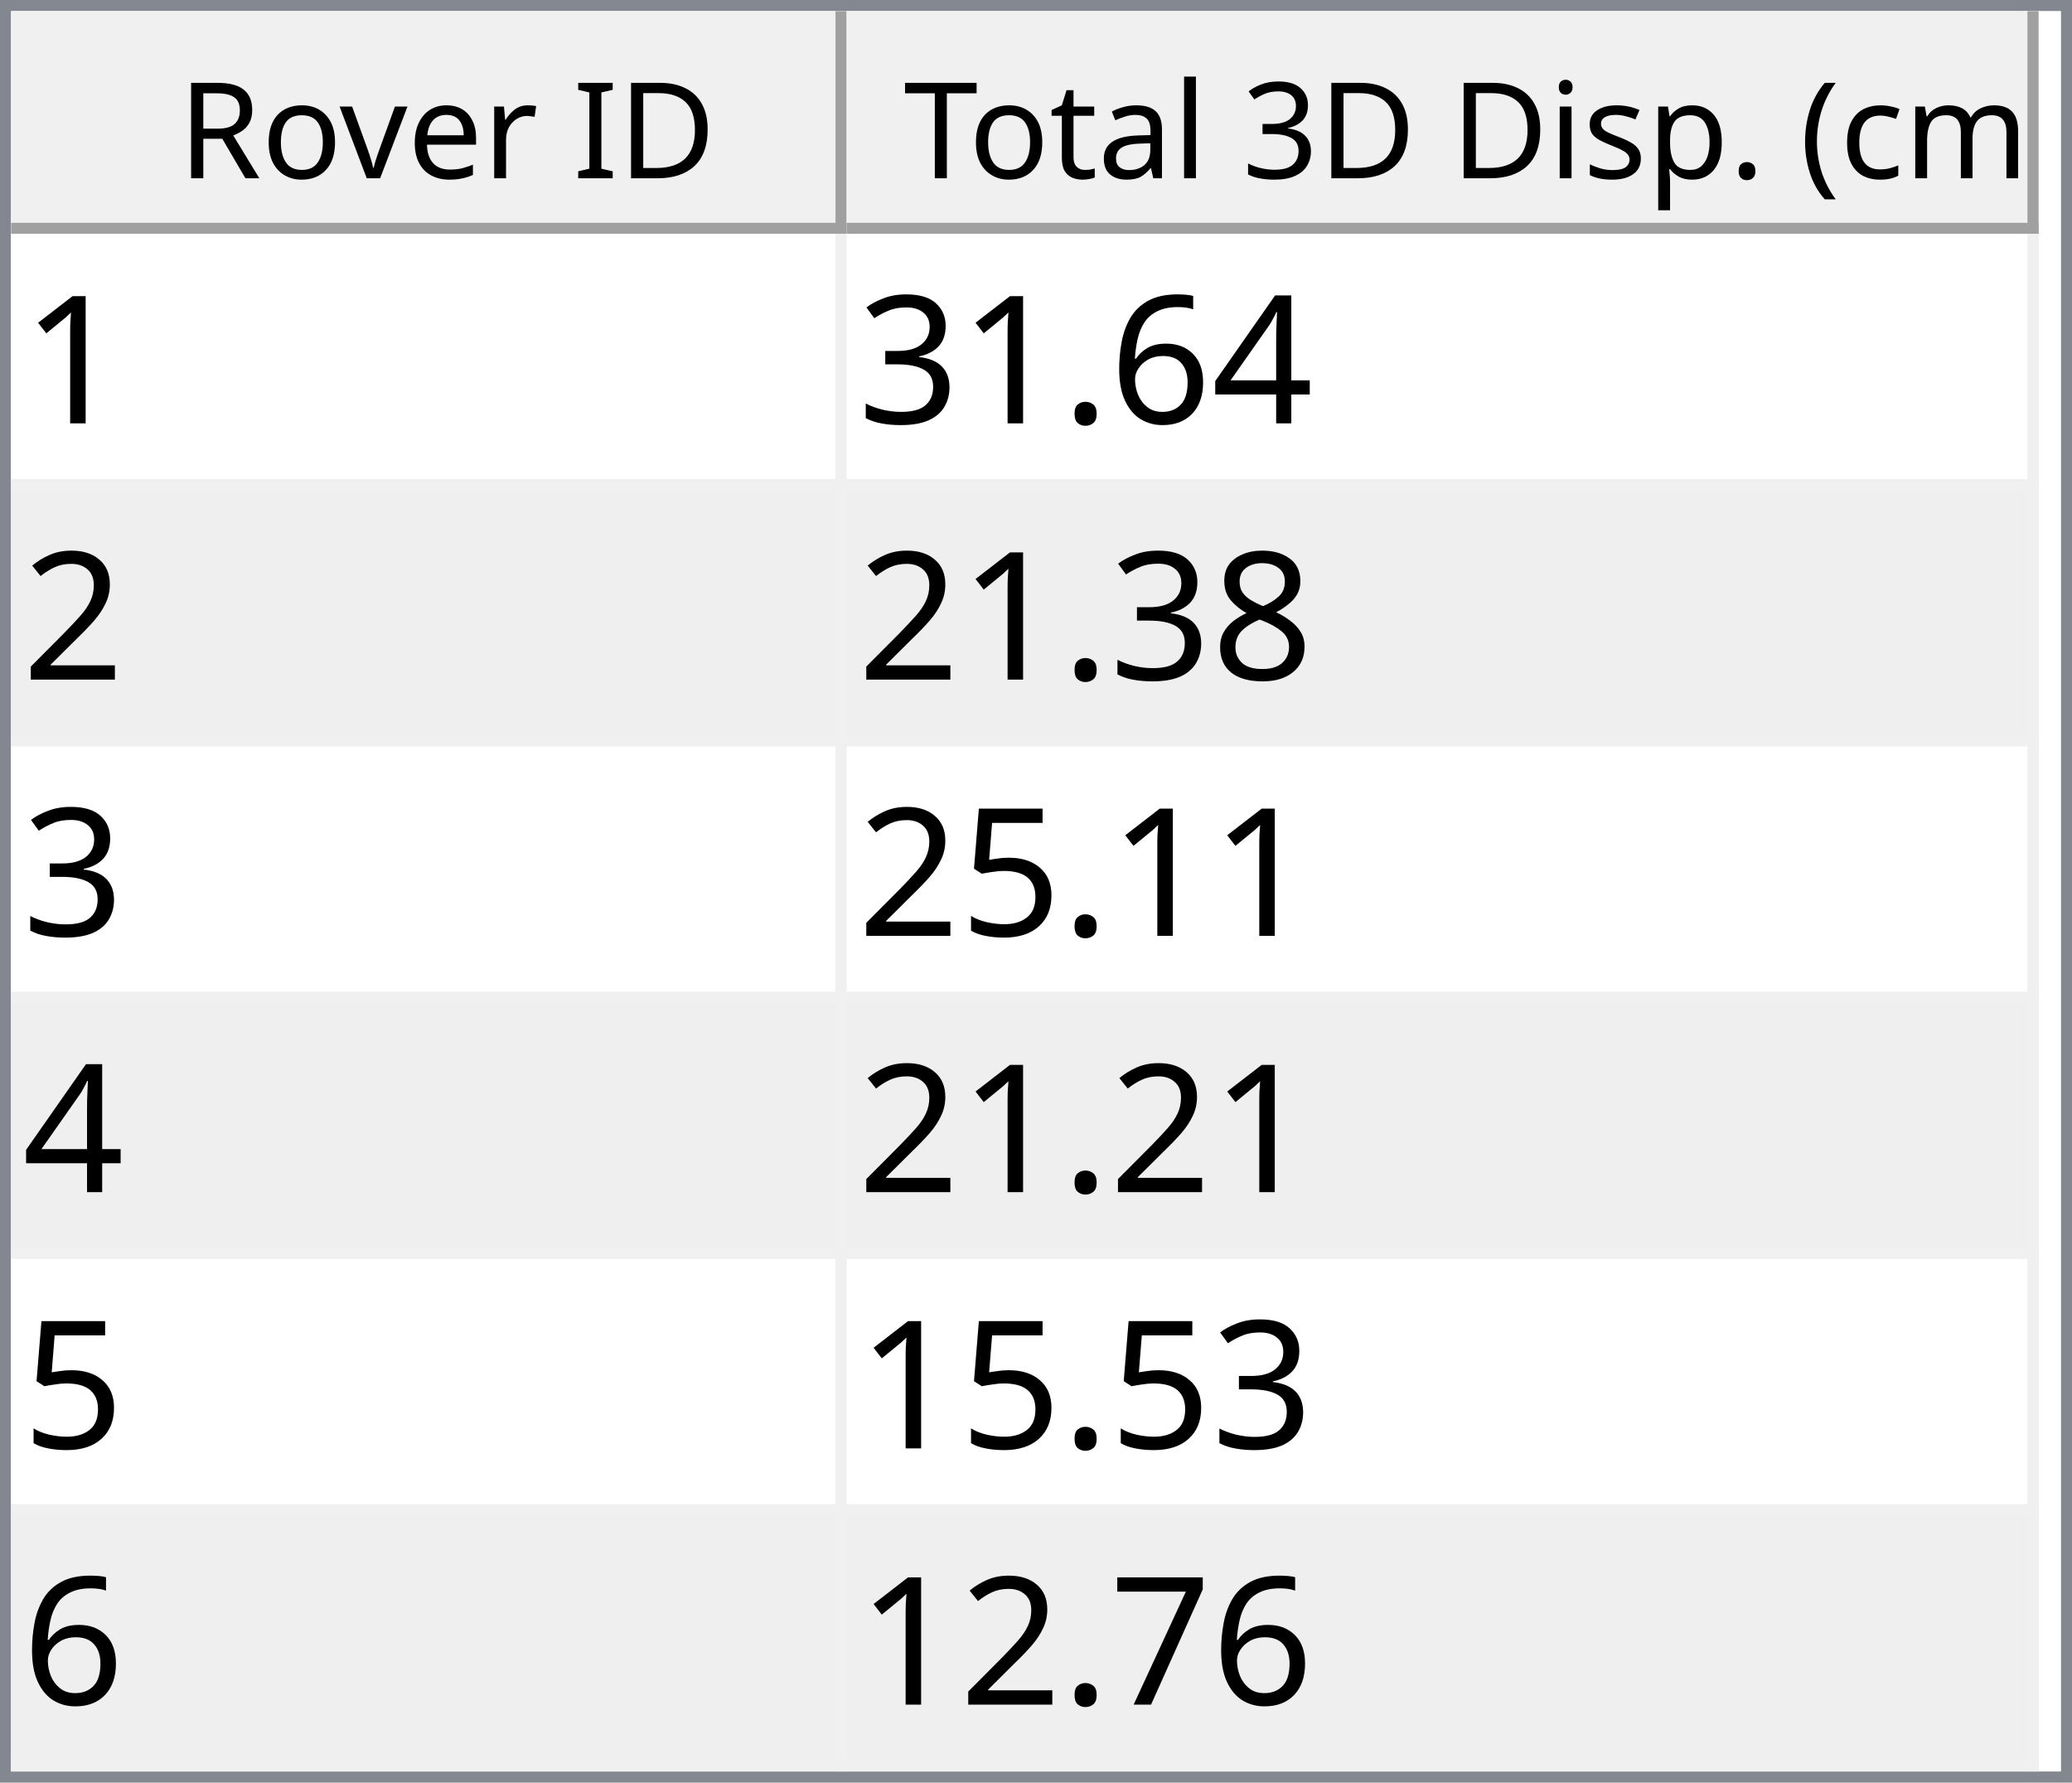
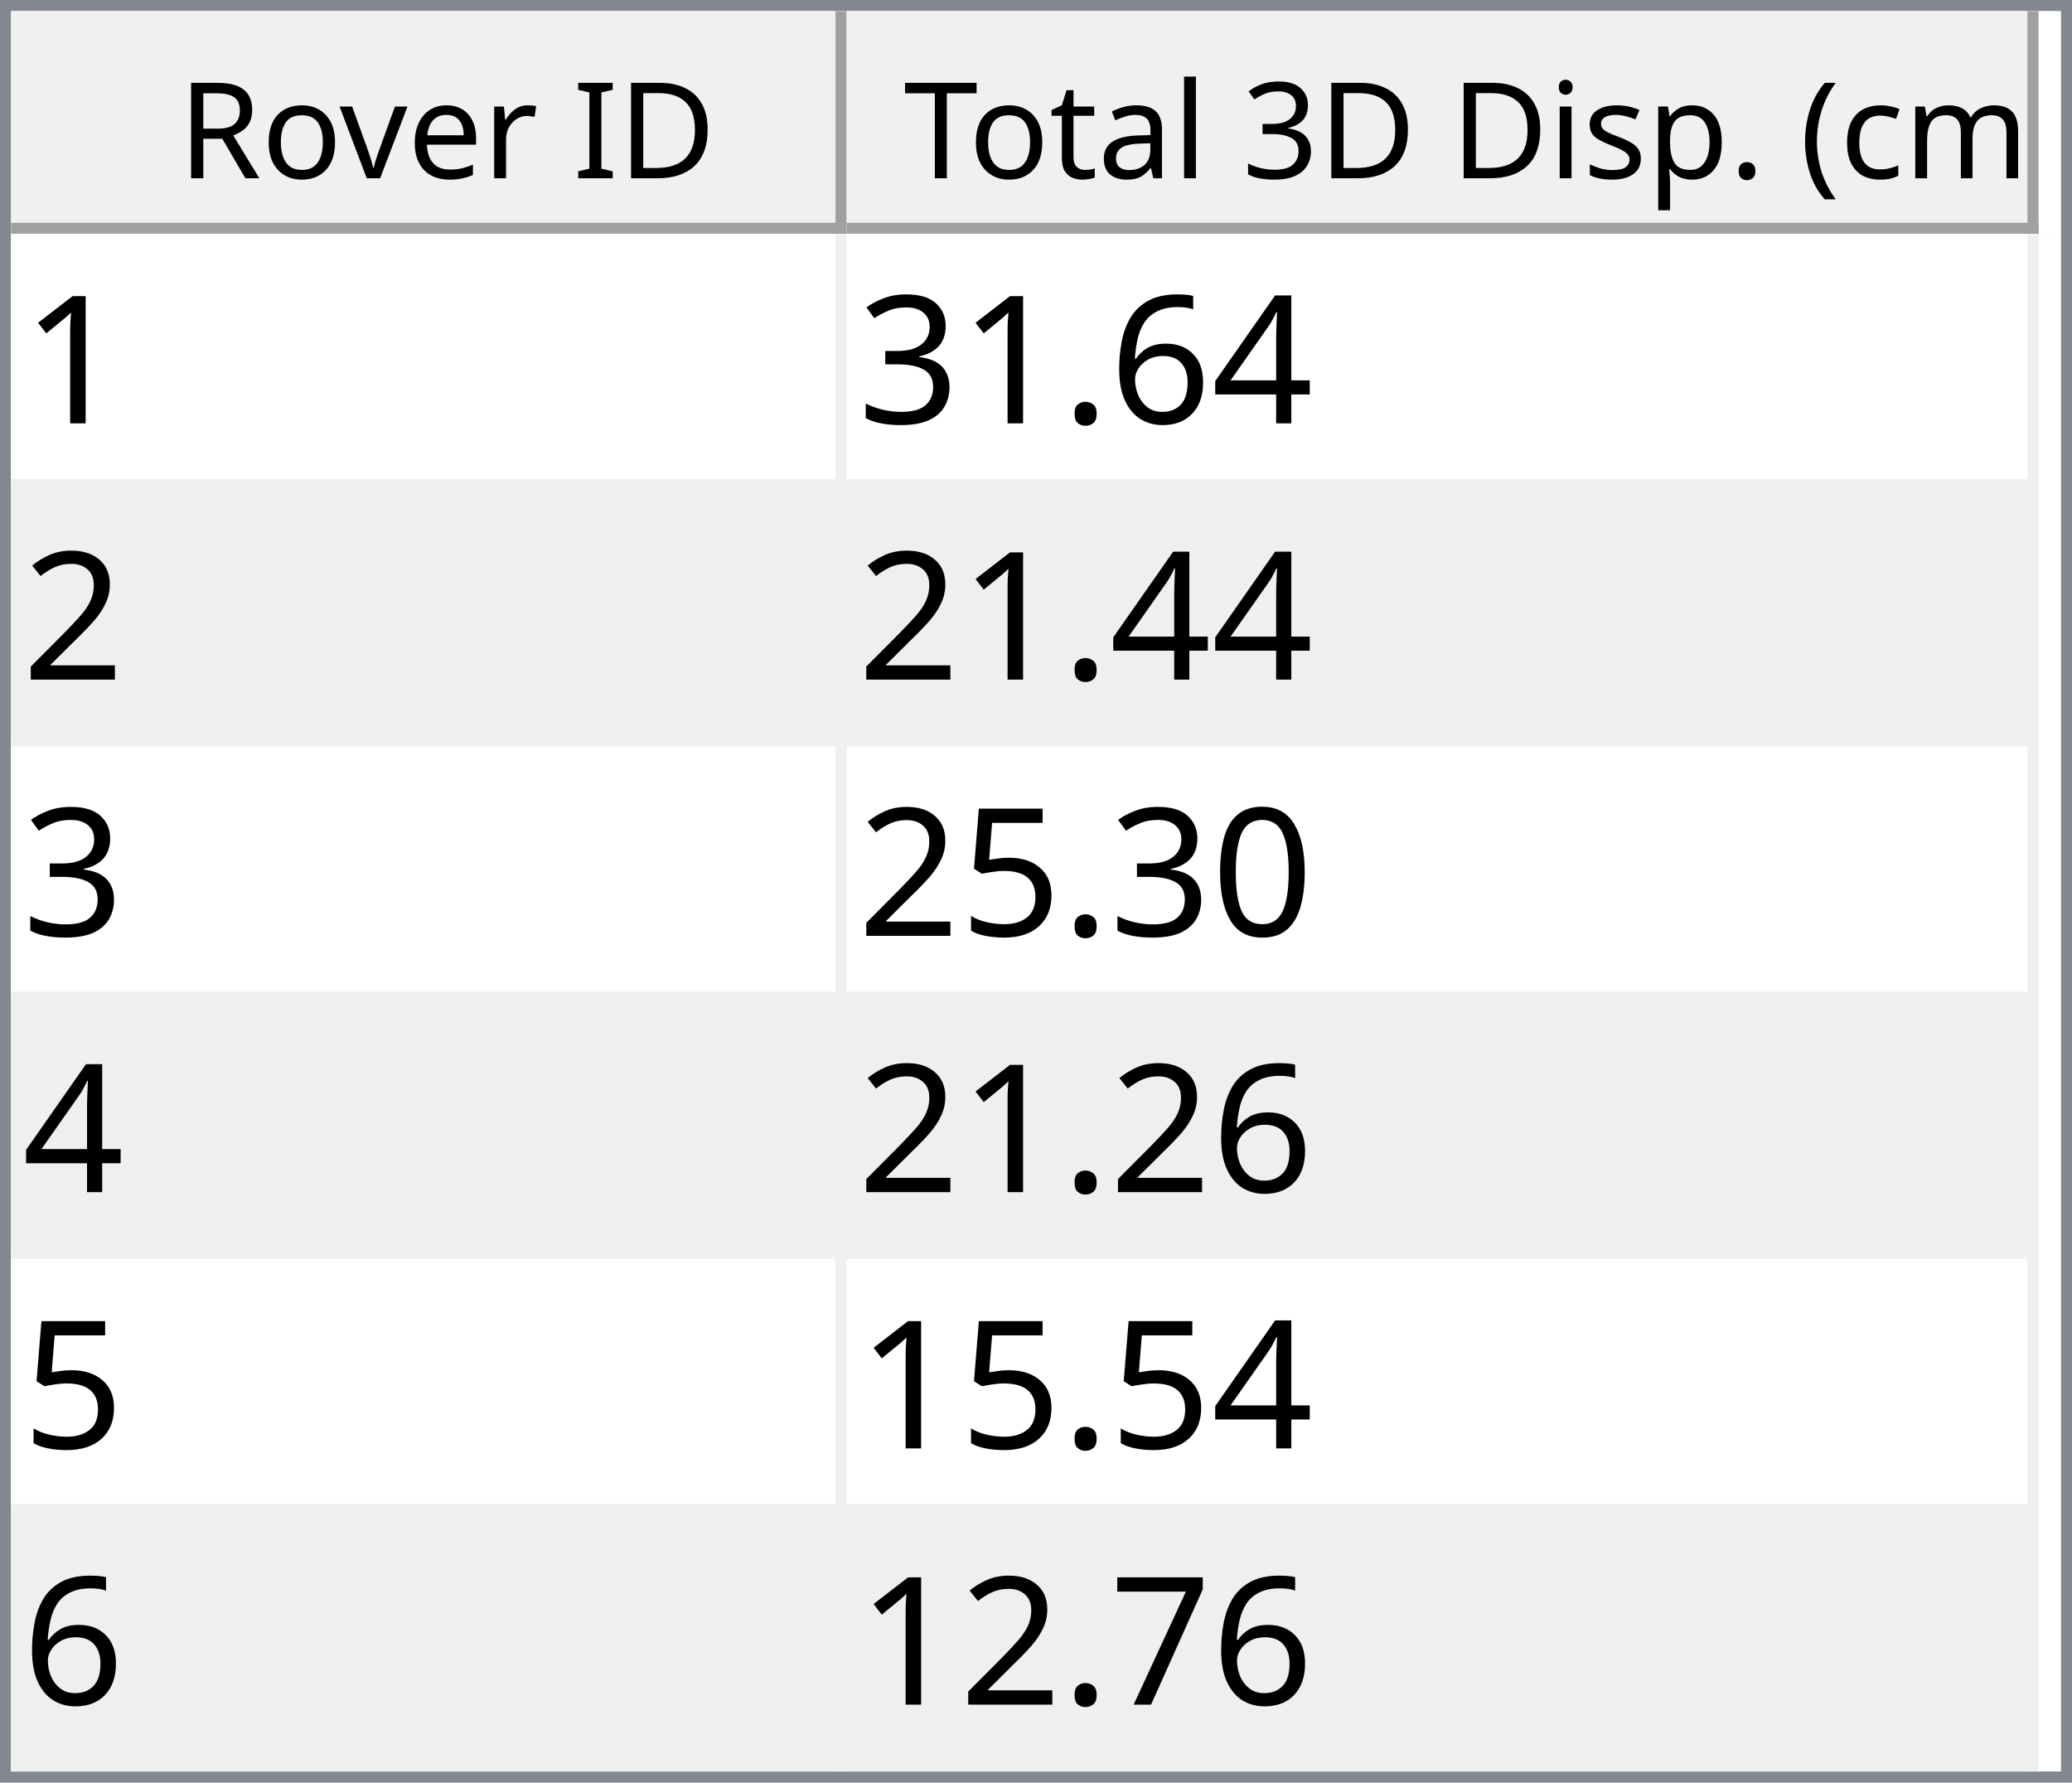
<svg xmlns="http://www.w3.org/2000/svg" style="fill-opacity:1; color-rendering:auto; color-interpolation:auto; text-rendering:auto; stroke:black; stroke-linecap:square; stroke-miterlimit:10; shape-rendering:auto; stroke-opacity:1; fill:black; stroke-dasharray:none; font-weight:normal; stroke-width:1; font-family:'Dialog'; font-style:normal; stroke-linejoin:miter; font-size:12px; stroke-dashoffset:0; image-rendering:auto;" width="186" height="160">
  <defs id="genericDefs" />
  <g>
    <defs id="defs1">
      <clipPath clipPathUnits="userSpaceOnUse" id="clipPath1">
        <path d="M0 0 L186 0 L186 160 L0 160 L0 0 Z" />
      </clipPath>
      <clipPath clipPathUnits="userSpaceOnUse" id="clipPath2">
        <path d="M0 0 L0 160 L186 160 L186 0 Z" />
      </clipPath>
      <clipPath clipPathUnits="userSpaceOnUse" id="clipPath3">
        <path d="M0 0 L0 20 L184 20 L184 0 Z" />
      </clipPath>
      <clipPath clipPathUnits="userSpaceOnUse" id="clipPath4">
        <path d="M0 0 L0 20 L75 20 L75 0 Z" />
      </clipPath>
      <clipPath clipPathUnits="userSpaceOnUse" id="clipPath5">
        <path d="M1 1 L1 19 L74 19 L74 1 Z" />
      </clipPath>
      <clipPath clipPathUnits="userSpaceOnUse" id="clipPath6">
        <path d="M0 0 L0 18 L73 18 L73 0 Z" />
      </clipPath>
      <clipPath clipPathUnits="userSpaceOnUse" id="clipPath7">
        <path d="M-0.5 -0.5 L-0.5 19.5 L74.5 19.5 L74.5 -0.5 Z" />
      </clipPath>
      <clipPath clipPathUnits="userSpaceOnUse" id="clipPath8">
        <path d="M0 0 L0 20 L107 20 L107 0 Z" />
      </clipPath>
      <clipPath clipPathUnits="userSpaceOnUse" id="clipPath9">
        <path d="M1 1 L1 19 L106 19 L106 1 Z" />
      </clipPath>
      <clipPath clipPathUnits="userSpaceOnUse" id="clipPath10">
        <path d="M0 0 L0 18 L105 18 L105 0 Z" />
      </clipPath>
      <clipPath clipPathUnits="userSpaceOnUse" id="clipPath11">
        <path d="M-0.5 -0.5 L-0.5 19.5 L106.5 19.5 L106.5 -0.5 Z" />
      </clipPath>
      <clipPath clipPathUnits="userSpaceOnUse" id="clipPath12">
        <path d="M0 0 L0 138 L184 138 L184 0 Z" />
      </clipPath>
      <clipPath clipPathUnits="userSpaceOnUse" id="clipPath13">
        <path d="M0 0 L0 138 L182 138 L182 0 Z" />
      </clipPath>
      <clipPath clipPathUnits="userSpaceOnUse" id="clipPath14">
        <path d="M-0.5 -0.5 L-0.5 137.5 L181.5 137.5 L181.5 -0.5 Z" />
      </clipPath>
      <clipPath clipPathUnits="userSpaceOnUse" id="clipPath15">
        <path d="M0 0 L0 22 L74 22 L74 0 Z" />
      </clipPath>
      <clipPath clipPathUnits="userSpaceOnUse" id="clipPath16">
        <path d="M0 0 L0 22 L106 22 L106 0 Z" />
      </clipPath>
      <font horiz-adv-x="64.551" id="font1">
        <font-face ascent="107.91" descent="25.098" units-per-em="100" style="font-style:normal; font-family:Segoe UI; font-weight:normal;" />
        <missing-glyph horiz-adv-x="64.551" d="M8.109 0 L8.109 68.266 L56.453 68.266 L56.453 0 L8.109 0 ZM15.328 7.234 L49.219 7.234 L49.219 61.031 L15.328 61.031 L15.328 7.234 Z" />
        <glyph unicode="D" horiz-adv-x="70.117" d="M9.188 0 L9.188 70.016 L28.516 70.016 Q65.531 70.016 65.531 35.891 Q65.531 19.672 55.25 9.836 Q44.969 0 27.734 0 L9.188 0 ZM17.391 62.594 L17.391 7.422 L27.828 7.422 Q41.609 7.422 49.273 14.797 Q56.938 22.172 56.938 35.688 Q56.938 62.594 28.328 62.594 L17.391 62.594 Z" />
        <glyph unicode="I" horiz-adv-x="26.611" d="M17.391 0 L9.188 0 L9.188 70.016 L17.391 70.016 L17.391 0 Z" />
        <glyph unicode=" " horiz-adv-x="27.393" d="" />
        <glyph unicode="r" horiz-adv-x="34.766" d="M34.188 41.891 Q32.078 43.5 28.125 43.5 Q23 43.5 19.555 38.672 Q16.109 33.844 16.109 25.484 L16.109 0 L8.109 0 L8.109 50 L16.109 50 L16.109 39.703 L16.312 39.703 Q18.016 44.969 21.531 47.922 Q25.047 50.875 29.391 50.875 Q32.516 50.875 34.188 50.203 L34.188 41.891 Z" />
        <glyph unicode="e" horiz-adv-x="52.295" d="M48.297 23 L12.984 23 Q13.188 14.656 17.484 10.109 Q21.781 5.562 29.297 5.562 Q37.75 5.562 44.828 11.141 L44.828 3.609 Q38.234 -1.172 27.391 -1.172 Q16.797 -1.172 10.742 5.641 Q4.688 12.453 4.688 24.812 Q4.688 36.469 11.305 43.82 Q17.922 51.172 27.734 51.172 Q37.547 51.172 42.922 44.828 Q48.297 38.484 48.297 27.203 L48.297 23 ZM40.094 29.781 Q40.047 36.719 36.75 40.578 Q33.453 44.438 27.594 44.438 Q21.922 44.438 17.969 40.383 Q14.016 36.328 13.094 29.781 L40.094 29.781 Z" />
        <glyph unicode="v" horiz-adv-x="47.9" d="M47.406 50 L27.484 0 L19.625 0 L0.688 50 L9.469 50 L22.172 13.672 Q23.578 9.672 23.922 6.688 L24.125 6.688 Q24.609 10.453 25.688 13.484 L38.969 50 L47.406 50 Z" />
        <glyph unicode="o" horiz-adv-x="58.594" d="M29 -1.172 Q17.922 -1.172 11.305 5.836 Q4.688 12.844 4.688 24.422 Q4.688 37.016 11.57 44.094 Q18.453 51.172 30.172 51.172 Q41.359 51.172 47.633 44.289 Q53.906 37.406 53.906 25.203 Q53.906 13.234 47.141 6.031 Q40.375 -1.172 29 -1.172 ZM29.594 44.438 Q21.875 44.438 17.383 39.188 Q12.891 33.938 12.891 24.703 Q12.891 15.828 17.43 10.695 Q21.969 5.562 29.594 5.562 Q37.359 5.562 41.531 10.594 Q45.703 15.625 45.703 24.906 Q45.703 34.281 41.531 39.359 Q37.359 44.438 29.594 44.438 Z" />
        <glyph unicode="R" horiz-adv-x="59.814" d="M59.375 0 L49.609 0 L37.891 19.625 Q36.281 22.359 34.766 24.289 Q33.25 26.219 31.664 27.438 Q30.078 28.656 28.25 29.219 Q26.422 29.781 24.125 29.781 L17.391 29.781 L17.391 0 L9.188 0 L9.188 70.016 L30.078 70.016 Q34.672 70.016 38.555 68.867 Q42.438 67.719 45.289 65.375 Q48.141 63.031 49.758 59.547 Q51.375 56.062 51.375 51.375 Q51.375 47.703 50.273 44.656 Q49.172 41.609 47.148 39.211 Q45.125 36.812 42.266 35.133 Q39.406 33.453 35.844 32.516 L35.844 32.328 Q37.594 31.547 38.891 30.547 Q40.188 29.547 41.359 28.18 Q42.531 26.812 43.68 25.078 Q44.828 23.344 46.234 21.047 L59.375 0 ZM17.391 62.594 L17.391 37.203 L28.516 37.203 Q31.594 37.203 34.203 38.133 Q36.812 39.062 38.719 40.797 Q40.625 42.531 41.703 45.047 Q42.781 47.562 42.781 50.688 Q42.781 56.297 39.141 59.445 Q35.5 62.594 28.609 62.594 L17.391 62.594 Z" />
        <glyph unicode=")" horiz-adv-x="30.176" d="M8.297 -15.922 L1.172 -15.922 Q16.406 2.344 16.406 26.812 Q16.406 51.469 1.078 70.016 L8.297 70.016 Q23.531 52.156 23.531 26.703 Q23.531 1.375 8.297 -15.922 Z" />
        <glyph unicode="m" horiz-adv-x="86.133" d="M79.109 0 L71.094 0 L71.094 28.719 Q71.094 37.016 68.531 40.727 Q65.969 44.438 59.906 44.438 Q54.781 44.438 51.195 39.75 Q47.609 35.062 47.609 28.516 L47.609 0 L39.594 0 L39.594 29.688 Q39.594 44.438 28.219 44.438 Q22.953 44.438 19.531 40.016 Q16.109 35.594 16.109 28.516 L16.109 0 L8.109 0 L8.109 50 L16.109 50 L16.109 42.094 L16.312 42.094 Q21.625 51.172 31.844 51.172 Q36.969 51.172 40.773 48.312 Q44.578 45.453 46 40.828 Q51.562 51.172 62.594 51.172 Q79.109 51.172 79.109 30.812 L79.109 0 Z" />
        <glyph unicode="c" horiz-adv-x="46.191" d="M42.188 2.297 Q36.422 -1.172 28.516 -1.172 Q17.828 -1.172 11.258 5.789 Q4.688 12.75 4.688 23.828 Q4.688 36.188 11.766 43.68 Q18.844 51.172 30.672 51.172 Q37.25 51.172 42.281 48.734 L42.281 40.531 Q36.719 44.438 30.375 44.438 Q22.703 44.438 17.797 38.945 Q12.891 33.453 12.891 24.516 Q12.891 15.719 17.508 10.641 Q22.125 5.562 29.891 5.562 Q36.422 5.562 42.188 9.906 L42.188 2.297 Z" />
        <glyph unicode="(" horiz-adv-x="30.176" d="M29.109 -15.922 L21.969 -15.922 Q6.844 1.375 6.844 26.703 Q6.844 52.156 21.969 70.016 L29.203 70.016 Q13.875 51.469 13.875 26.812 Q13.875 2.344 29.109 -15.922 Z" />
        <glyph unicode="." horiz-adv-x="21.68" d="M10.891 -1.078 Q8.641 -1.078 7.055 0.539 Q5.469 2.156 5.469 4.391 Q5.469 6.641 7.055 8.273 Q8.641 9.906 10.891 9.906 Q13.188 9.906 14.797 8.273 Q16.406 6.641 16.406 4.391 Q16.406 2.156 14.797 0.539 Q13.188 -1.078 10.891 -1.078 Z" />
        <glyph unicode="p" horiz-adv-x="58.789" d="M16.312 7.234 L16.109 7.234 L16.109 -23 L8.109 -23 L8.109 50 L16.109 50 L16.109 41.219 L16.312 41.219 Q22.219 51.172 33.594 51.172 Q43.266 51.172 48.688 44.461 Q54.109 37.75 54.109 26.469 Q54.109 13.922 48 6.375 Q41.891 -1.172 31.297 -1.172 Q21.578 -1.172 16.312 7.234 ZM16.109 27.391 L16.109 20.406 Q16.109 14.203 20.141 9.883 Q24.172 5.562 30.375 5.562 Q37.641 5.562 41.773 11.133 Q45.906 16.703 45.906 26.609 Q45.906 34.969 42.047 39.703 Q38.188 44.438 31.594 44.438 Q24.609 44.438 20.359 39.578 Q16.109 34.719 16.109 27.391 Z" />
        <glyph unicode="s" horiz-adv-x="42.432" d="M5.078 1.812 L5.078 10.406 Q11.625 5.562 19.484 5.562 Q30.031 5.562 30.031 12.594 Q30.031 14.594 29.125 15.992 Q28.219 17.391 26.68 18.461 Q25.141 19.531 23.07 20.383 Q21 21.234 18.609 22.172 Q15.281 23.484 12.766 24.828 Q10.25 26.172 8.57 27.859 Q6.891 29.547 6.031 31.695 Q5.172 33.844 5.172 36.719 Q5.172 40.234 6.789 42.945 Q8.406 45.656 11.086 47.484 Q13.766 49.312 17.211 50.242 Q20.656 51.172 24.312 51.172 Q30.812 51.172 35.938 48.922 L35.938 40.828 Q30.422 44.438 23.25 44.438 Q21 44.438 19.195 43.922 Q17.391 43.406 16.094 42.477 Q14.797 41.547 14.086 40.258 Q13.375 38.969 13.375 37.406 Q13.375 35.453 14.086 34.133 Q14.797 32.812 16.164 31.789 Q17.531 30.766 19.484 29.938 Q21.438 29.109 23.922 28.125 Q27.25 26.859 29.883 25.516 Q32.516 24.172 34.375 22.484 Q36.234 20.797 37.234 18.602 Q38.234 16.406 38.234 13.375 Q38.234 9.672 36.602 6.938 Q34.969 4.203 32.234 2.398 Q29.5 0.594 25.93 -0.289 Q22.359 -1.172 18.453 -1.172 Q10.75 -1.172 5.078 1.812 Z" />
        <glyph unicode="i" horiz-adv-x="24.219" d="M12.203 62.703 Q10.062 62.703 8.547 64.164 Q7.031 65.625 7.031 67.875 Q7.031 70.125 8.547 71.609 Q10.062 73.094 12.203 73.094 Q14.406 73.094 15.945 71.609 Q17.484 70.125 17.484 67.875 Q17.484 65.719 15.945 64.211 Q14.406 62.703 12.203 62.703 ZM16.109 0 L8.109 0 L8.109 50 L16.109 50 L16.109 0 Z" />
        <glyph unicode="3" horiz-adv-x="53.906" d="M46.531 19.828 Q46.531 15.094 44.75 11.211 Q42.969 7.328 39.719 4.57 Q36.469 1.812 31.93 0.297 Q27.391 -1.219 21.922 -1.219 Q11.922 -1.219 6 2.594 L6 11.188 Q13.094 5.609 22.219 5.609 Q25.875 5.609 28.828 6.539 Q31.781 7.469 33.906 9.227 Q36.031 10.984 37.18 13.477 Q38.328 15.969 38.328 19.094 Q38.328 32.812 18.797 32.812 L12.984 32.812 L12.984 39.594 L18.5 39.594 Q35.797 39.594 35.797 52.484 Q35.797 64.406 22.609 64.406 Q15.188 64.406 8.688 59.422 L8.688 67.188 Q15.375 71.188 24.609 71.188 Q29 71.188 32.57 69.969 Q36.141 68.75 38.68 66.555 Q41.219 64.359 42.609 61.281 Q44 58.203 44 54.5 Q44 40.672 30.031 36.719 L30.031 36.531 Q33.594 36.141 36.625 34.797 Q39.656 33.453 41.852 31.305 Q44.047 29.156 45.289 26.25 Q46.531 23.344 46.531 19.828 Z" />
        <glyph unicode="l" horiz-adv-x="24.219" d="M16.109 0 L8.109 0 L8.109 74.031 L16.109 74.031 L16.109 0 Z" />
        <glyph unicode="a" horiz-adv-x="50.879" d="M43.891 0 L35.891 0 L35.891 7.812 L35.688 7.812 Q30.469 -1.172 20.312 -1.172 Q12.844 -1.172 8.617 2.781 Q4.391 6.734 4.391 13.281 Q4.391 27.297 20.906 29.594 L35.891 31.688 Q35.891 44.438 25.594 44.438 Q16.547 44.438 9.281 38.281 L9.281 46.484 Q16.656 51.172 26.266 51.172 Q43.891 51.172 43.891 32.516 L43.891 0 ZM35.891 25.297 L23.828 23.641 Q18.266 22.859 15.43 20.875 Q12.594 18.891 12.594 13.875 Q12.594 10.203 15.211 7.883 Q17.828 5.562 22.172 5.562 Q28.125 5.562 32.008 9.742 Q35.891 13.922 35.891 20.312 L35.891 25.297 Z" />
        <glyph unicode="t" horiz-adv-x="33.887" d="M31.297 0.484 Q28.469 -1.078 23.828 -1.078 Q10.688 -1.078 10.688 13.578 L10.688 43.172 L2.094 43.172 L2.094 50 L10.688 50 L10.688 62.203 L18.703 64.797 L18.703 50 L31.297 50 L31.297 43.172 L18.703 43.172 L18.703 14.984 Q18.703 9.969 20.414 7.82 Q22.125 5.672 26.078 5.672 Q29.109 5.672 31.297 7.328 L31.297 0.484 Z" />
        <glyph unicode="T" horiz-adv-x="52.393" d="M50.594 62.594 L30.375 62.594 L30.375 0 L22.172 0 L22.172 62.594 L2 62.594 L2 70.016 L50.594 70.016 L50.594 62.594 Z" />
      </font>
      <font horiz-adv-x="75.0" id="font2">
        <font-face ascent="100.537" descent="21.973" units-per-em="100" style="font-style:normal; font-family:sans-serif; font-weight:normal;" />
        <missing-glyph horiz-adv-x="75.0" d="M12.5 0 L12.5 62.5 L62.5 62.5 L62.5 0 L12.5 0 ZM14.062 1.562 L60.938 1.562 L60.938 60.938 L14.062 60.938 L14.062 1.562 Z" />
        <glyph unicode="1" horiz-adv-x="55.615" d="M37.25 0 L28.469 0 L28.469 56 Q25.297 52.984 20.141 49.953 Q14.984 46.922 10.891 45.406 L10.891 53.906 Q18.266 57.375 23.781 62.305 Q29.297 67.234 31.594 71.875 L37.25 71.875 L37.25 0 Z" />
        <glyph unicode="4" horiz-adv-x="55.615" d="M32.328 0 L32.328 17.141 L1.266 17.141 L1.266 25.203 L33.938 71.578 L41.109 71.578 L41.109 25.203 L50.781 25.203 L50.781 17.141 L41.109 17.141 L41.109 0 L32.328 0 ZM32.328 25.203 L32.328 57.469 L9.906 25.203 L32.328 25.203 Z" />
        <glyph unicode="6" horiz-adv-x="55.615" d="M49.75 54.047 L41.016 53.375 Q39.844 58.547 37.703 60.891 Q34.125 64.656 28.906 64.656 Q24.703 64.656 21.531 62.312 Q17.391 59.281 14.992 53.469 Q12.594 47.656 12.5 36.922 Q15.672 41.75 20.266 44.094 Q24.859 46.438 29.891 46.438 Q38.672 46.438 44.852 39.969 Q51.031 33.5 51.031 23.25 Q51.031 16.5 48.125 10.719 Q45.219 4.938 40.141 1.859 Q35.062 -1.219 28.609 -1.219 Q17.625 -1.219 10.695 6.859 Q3.766 14.938 3.766 33.5 Q3.766 54.25 11.422 63.672 Q18.109 71.875 29.438 71.875 Q37.891 71.875 43.289 67.141 Q48.688 62.406 49.75 54.047 ZM13.875 23.188 Q13.875 18.656 15.797 14.508 Q17.719 10.359 21.188 8.18 Q24.656 6 28.469 6 Q34.031 6 38.039 10.492 Q42.047 14.984 42.047 22.703 Q42.047 30.125 38.086 34.398 Q34.125 38.672 28.125 38.672 Q22.172 38.672 18.023 34.398 Q13.875 30.125 13.875 23.188 Z" />
        <glyph unicode="." horiz-adv-x="27.783" d="M9.078 0 L9.078 10.016 L19.094 10.016 L19.094 0 L9.078 0 Z" />
        <glyph unicode="3" horiz-adv-x="55.615" d="M4.203 18.891 L12.984 20.062 Q14.5 12.594 18.141 9.297 Q21.781 6 27 6 Q33.203 6 37.477 10.297 Q41.75 14.594 41.75 20.953 Q41.75 27 37.797 30.93 Q33.844 34.859 27.734 34.859 Q25.25 34.859 21.531 33.891 L22.516 41.609 Q23.391 41.5 23.922 41.5 Q29.547 41.5 34.039 44.43 Q38.531 47.359 38.531 53.469 Q38.531 58.297 35.258 61.477 Q31.984 64.656 26.812 64.656 Q21.688 64.656 18.266 61.43 Q14.844 58.203 13.875 51.766 L5.078 53.328 Q6.688 62.156 12.398 67.016 Q18.109 71.875 26.609 71.875 Q32.469 71.875 37.398 69.359 Q42.328 66.844 44.945 62.5 Q47.562 58.156 47.562 53.266 Q47.562 48.641 45.07 44.828 Q42.578 41.016 37.703 38.766 Q44.047 37.312 47.562 32.695 Q51.078 28.078 51.078 21.141 Q51.078 11.766 44.242 5.25 Q37.406 -1.266 26.953 -1.266 Q17.531 -1.266 11.305 4.352 Q5.078 9.969 4.203 18.891 Z" />
        <glyph unicode="2" horiz-adv-x="55.615" d="M50.344 8.453 L50.344 0 L3.031 0 Q2.938 3.172 4.047 6.109 Q5.859 10.938 9.836 15.625 Q13.812 20.312 21.344 26.469 Q33.016 36.031 37.117 41.625 Q41.219 47.219 41.219 52.203 Q41.219 57.422 37.477 61.008 Q33.734 64.594 27.734 64.594 Q21.391 64.594 17.578 60.789 Q13.766 56.984 13.719 50.25 L4.688 51.172 Q5.609 61.281 11.664 66.578 Q17.719 71.875 27.938 71.875 Q38.234 71.875 44.242 66.164 Q50.25 60.453 50.25 52 Q50.25 47.703 48.492 43.555 Q46.734 39.406 42.656 34.812 Q38.578 30.219 29.109 22.219 Q21.188 15.578 18.945 13.211 Q16.703 10.844 15.234 8.453 L50.344 8.453 Z" />
-         <glyph unicode="8" horiz-adv-x="55.615" d="M17.672 38.812 Q12.203 40.828 9.57 44.539 Q6.938 48.25 6.938 53.422 Q6.938 61.234 12.555 66.555 Q18.172 71.875 27.484 71.875 Q36.859 71.875 42.578 66.43 Q48.297 60.984 48.297 53.172 Q48.297 48.188 45.68 44.508 Q43.062 40.828 37.75 38.812 Q44.344 36.672 47.781 31.883 Q51.219 27.094 51.219 20.453 Q51.219 11.281 44.727 5.031 Q38.234 -1.219 27.641 -1.219 Q17.047 -1.219 10.547 5.055 Q4.047 11.328 4.047 20.703 Q4.047 27.688 7.594 32.398 Q11.141 37.109 17.672 38.812 ZM15.922 53.719 Q15.922 48.641 19.195 45.414 Q22.469 42.188 27.688 42.188 Q32.766 42.188 36.016 45.383 Q39.266 48.578 39.266 53.219 Q39.266 58.062 35.914 61.359 Q32.562 64.656 27.594 64.656 Q22.562 64.656 19.242 61.43 Q15.922 58.203 15.922 53.719 ZM13.094 20.656 Q13.094 16.891 14.875 13.375 Q16.656 9.859 20.172 7.93 Q23.688 6 27.734 6 Q34.031 6 38.133 10.055 Q42.234 14.109 42.234 20.359 Q42.234 26.703 38.016 30.859 Q33.797 35.016 27.438 35.016 Q21.234 35.016 17.164 30.914 Q13.094 26.812 13.094 20.656 Z" />
+         <glyph unicode="0" horiz-adv-x="55.615" d="M4.156 35.297 Q4.156 48 6.766 55.742 Q9.375 63.484 14.523 67.68 Q19.672 71.875 27.484 71.875 Q33.25 71.875 37.594 69.555 Q41.938 67.234 44.773 62.867 Q47.609 58.5 49.219 52.227 Q50.828 45.953 50.828 35.297 Q50.828 22.703 48.242 14.969 Q45.656 7.234 40.508 3.008 Q35.359 -1.219 27.484 -1.219 Q17.141 -1.219 11.234 6.203 Q4.156 15.141 4.156 35.297 ZM13.188 35.297 Q13.188 17.672 17.312 11.836 Q21.438 6 27.484 6 Q33.547 6 37.672 11.859 Q41.797 17.719 41.797 35.297 Q41.797 52.984 37.672 58.789 Q33.547 64.594 27.391 64.594 Q21.344 64.594 17.719 59.469 Q13.188 52.938 13.188 35.297 Z" />
        <glyph unicode="5" horiz-adv-x="55.615" d="M4.156 18.75 L13.375 19.531 Q14.406 12.797 18.141 9.398 Q21.875 6 27.156 6 Q33.5 6 37.891 10.789 Q42.281 15.578 42.281 23.484 Q42.281 31 38.062 35.352 Q33.844 39.703 27 39.703 Q22.75 39.703 19.336 37.773 Q15.922 35.844 13.969 32.766 L5.719 33.844 L12.641 70.609 L48.25 70.609 L48.25 62.203 L19.672 62.203 L15.828 42.969 Q22.266 47.469 29.344 47.469 Q38.719 47.469 45.164 40.969 Q51.609 34.469 51.609 24.266 Q51.609 14.547 45.953 7.469 Q39.062 -1.219 27.156 -1.219 Q17.391 -1.219 11.211 4.25 Q5.031 9.719 4.156 18.75 Z" />
        <glyph unicode="7" horiz-adv-x="55.615" d="M4.734 62.203 L4.734 70.656 L51.078 70.656 L51.078 63.812 Q44.234 56.547 37.523 44.484 Q30.812 32.422 27.156 19.672 Q24.516 10.688 23.781 0 L14.75 0 Q14.891 8.453 18.062 20.414 Q21.234 32.375 27.172 43.484 Q33.109 54.594 39.797 62.203 L4.734 62.203 Z" />
      </font>
    </defs>
    <g style="fill:white; stroke:white;">
      <rect x="0" y="0" width="186" style="clip-path:url(#clipPath1); stroke:none;" height="160" />
    </g>
    <g style="fill:white; text-rendering:optimizeSpeed; color-rendering:optimizeSpeed; image-rendering:optimizeSpeed; shape-rendering:crispEdges; stroke:white; color-interpolation:sRGB;">
      <rect x="0" width="186" height="160" y="0" style="stroke:none;" />
      <path style="stroke:none;" d="M0 160 L186 160 L186 0 L0 0 Z" />
    </g>
    <g style="fill:rgb(240,240,240); font-family:'Segoe UI'; stroke:rgb(240,240,240);">
      <rect x="0" y="0" width="186" style="clip-path:url(#clipPath2); stroke:none;" height="160" />
    </g>
    <g style="fill:rgb(130,135,144); font-family:'Segoe UI'; stroke:rgb(130,135,144);">
      <path d="M0 0 L186 0 L186 160 L0 160 L0 0 ZM1 1 L185 1 L185 159 L1 159 L1 1 Z" style="fill-rule:evenodd; clip-path:url(#clipPath2); stroke:none;" />
    </g>
    <g style="fill:white; font-family:'Segoe UI'; stroke:white;" transform="translate(1,1)">
      <rect x="0" y="0" width="184" style="clip-path:url(#clipPath3); stroke:none;" height="20" />
    </g>
    <g style="fill:rgb(240,240,240); font-family:'Segoe UI'; stroke:rgb(240,240,240);" transform="translate(1,1)">
      <rect x="0" y="0" width="75" style="clip-path:url(#clipPath4); stroke:none;" height="20" />
    </g>
    <g style="font-family:'Segoe UI';" transform="translate(2,2)">
      <text x="14" xml:space="preserve" y="14" style="clip-path:url(#clipPath6); stroke:none;">Rover ID</text>
    </g>
    <g style="fill:rgb(160,160,160); font-family:'Segoe UI'; stroke:rgb(160,160,160); stroke-linejoin:bevel;" transform="translate(1.5,1.5)">
      <line x1="74" x2="74" y1="0" style="fill:none; clip-path:url(#clipPath7);" y2="19" />
    </g>
    <g style="fill:rgb(160,160,160); font-family:'Segoe UI'; stroke:rgb(160,160,160); stroke-linejoin:bevel;" transform="matrix(1,0,0,1,1,1) translate(0.5,0.5)">
      <line x1="0" x2="74" y1="19" style="fill:none; clip-path:url(#clipPath7);" y2="19" />
    </g>
    <g style="fill:rgb(240,240,240); font-family:'Segoe UI'; stroke:rgb(240,240,240);" transform="translate(76,1)">
      <rect x="0" y="0" width="107" style="clip-path:url(#clipPath8); stroke:none;" height="20" />
    </g>
    <g style="font-family:'Segoe UI';" transform="translate(77,2)">
      <text x="1" xml:space="preserve" y="14" style="clip-path:url(#clipPath10); stroke:none;"> Total 3D Disp. (cm)</text>
    </g>
    <g style="fill:rgb(160,160,160); font-family:'Segoe UI'; stroke:rgb(160,160,160); stroke-linejoin:bevel;" transform="translate(76.5,1.5)">
      <line x1="106" x2="106" y1="0" style="fill:none; clip-path:url(#clipPath11);" y2="19" />
    </g>
    <g style="fill:rgb(160,160,160); font-family:'Segoe UI'; stroke:rgb(160,160,160); stroke-linejoin:bevel;" transform="matrix(1,0,0,1,76,1) translate(0.5,0.5)">
      <line x1="0" x2="106" y1="19" style="fill:none; clip-path:url(#clipPath11);" y2="19" />
    </g>
    <g style="fill:white; font-family:'Segoe UI'; stroke:white;" transform="translate(1,21)">
      <rect x="0" y="0" width="184" style="clip-path:url(#clipPath12); stroke:none;" height="138" />
    </g>
    <g style="fill:rgb(240,240,240); font-size:16px; font-family:sans-serif; stroke:rgb(240,240,240);" transform="translate(1,21)">
      <rect x="0" y="0" width="182" style="clip-path:url(#clipPath13); stroke:none;" height="138" />
      <line transform="translate(0.5,0.5)" x1="0" x2="181" y1="22" style="clip-path:url(#clipPath14); fill:none; stroke-linejoin:bevel;" y2="22" />
    </g>
    <g transform="matrix(1,0,0,1,1,21) translate(0.5,0.5)" style="fill:rgb(240,240,240); font-size:16px; font-family:sans-serif; stroke:rgb(240,240,240); stroke-linejoin:bevel;">
      <line x1="0" x2="181" y1="45" style="fill:none; clip-path:url(#clipPath14);" y2="45" />
    </g>
    <g transform="matrix(1,0,0,1,1,21) translate(0.5,0.5)" style="fill:rgb(240,240,240); font-size:16px; font-family:sans-serif; stroke:rgb(240,240,240); stroke-linejoin:bevel;">
      <line x1="0" x2="181" y1="68" style="fill:none; clip-path:url(#clipPath14);" y2="68" />
    </g>
    <g transform="matrix(1,0,0,1,1,21) translate(0.5,0.5)" style="fill:rgb(240,240,240); font-size:16px; font-family:sans-serif; stroke:rgb(240,240,240); stroke-linejoin:bevel;">
      <line x1="0" x2="181" y1="91" style="fill:none; clip-path:url(#clipPath14);" y2="91" />
    </g>
    <g transform="matrix(1,0,0,1,1,21) translate(0.5,0.5)" style="fill:rgb(240,240,240); font-size:16px; font-family:sans-serif; stroke:rgb(240,240,240); stroke-linejoin:bevel;">
      <line x1="0" x2="181" y1="114" style="fill:none; clip-path:url(#clipPath14);" y2="114" />
    </g>
    <g transform="matrix(1,0,0,1,1,21) translate(0.5,0.5)" style="fill:rgb(240,240,240); font-size:16px; font-family:sans-serif; stroke:rgb(240,240,240); stroke-linejoin:bevel;">
      <line x1="0" x2="181" y1="137" style="fill:none; clip-path:url(#clipPath14);" y2="137" />
    </g>
    <g transform="matrix(1,0,0,1,1,21) translate(0.5,0.5)" style="fill:rgb(240,240,240); font-size:16px; font-family:sans-serif; stroke:rgb(240,240,240); stroke-linejoin:bevel;">
      <line x1="74" x2="74" y1="0" style="fill:none; clip-path:url(#clipPath14);" y2="137" />
    </g>
    <g transform="matrix(1,0,0,1,1,21) translate(0.5,0.5)" style="fill:rgb(240,240,240); font-size:16px; font-family:sans-serif; stroke:rgb(240,240,240); stroke-linejoin:bevel;">
      <line x1="181" x2="181" y1="0" style="fill:none; clip-path:url(#clipPath14);" y2="137" />
    </g>
    <g style="fill:white; font-size:16px; font-family:sans-serif; stroke:white;" transform="matrix(1,0,0,1,1,21)">
      <rect x="0" y="0" width="74" style="clip-path:url(#clipPath15); stroke:none;" height="22" />
      <text x="1" y="17" style="fill:black; clip-path:url(#clipPath15); stroke:none;" xml:space="preserve">1</text>
    </g>
    <g style="fill:white; font-size:16px; font-family:sans-serif; stroke:white;" transform="matrix(1,0,0,1,1,21) translate(75,0)">
      <rect x="0" y="0" width="106" style="clip-path:url(#clipPath16); stroke:none;" height="22" />
      <text x="1" y="17" style="fill:black; clip-path:url(#clipPath16); stroke:none;" xml:space="preserve">31.64</text>
    </g>
    <g style="fill:rgb(239,239,239); font-size:16px; font-family:sans-serif; stroke:rgb(239,239,239);" transform="matrix(1,0,0,1,1,21) translate(0,23)">
      <rect x="0" y="0" width="74" style="clip-path:url(#clipPath15); stroke:none;" height="22" />
      <text x="1" y="17" style="fill:black; clip-path:url(#clipPath15); stroke:none;" xml:space="preserve">2</text>
    </g>
    <g style="fill:rgb(239,239,239); font-size:16px; font-family:sans-serif; stroke:rgb(239,239,239);" transform="matrix(1,0,0,1,1,21) translate(75,23)">
      <rect x="0" y="0" width="106" style="clip-path:url(#clipPath16); stroke:none;" height="22" />
-       <text x="1" y="17" style="fill:black; clip-path:url(#clipPath16); stroke:none;" xml:space="preserve">21.38</text>
+       <text x="1" y="17" style="fill:black; clip-path:url(#clipPath16); stroke:none;" xml:space="preserve">21.44</text>
    </g>
    <g style="fill:white; font-size:16px; font-family:sans-serif; stroke:white;" transform="matrix(1,0,0,1,1,21) translate(0,46)">
      <rect x="0" y="0" width="74" style="clip-path:url(#clipPath15); stroke:none;" height="22" />
      <text x="1" y="17" style="fill:black; clip-path:url(#clipPath15); stroke:none;" xml:space="preserve">3</text>
    </g>
    <g style="fill:white; font-size:16px; font-family:sans-serif; stroke:white;" transform="matrix(1,0,0,1,1,21) translate(75,46)">
      <rect x="0" y="0" width="106" style="clip-path:url(#clipPath16); stroke:none;" height="22" />
-       <text x="1" y="17" style="fill:black; clip-path:url(#clipPath16); stroke:none;" xml:space="preserve">25.11</text>
+       <text x="1" y="17" style="fill:black; clip-path:url(#clipPath16); stroke:none;" xml:space="preserve">25.30</text>
    </g>
    <g style="fill:rgb(239,239,239); font-size:16px; font-family:sans-serif; stroke:rgb(239,239,239);" transform="matrix(1,0,0,1,1,21) translate(0,69)">
      <rect x="0" y="0" width="74" style="clip-path:url(#clipPath15); stroke:none;" height="22" />
      <text x="1" y="17" style="fill:black; clip-path:url(#clipPath15); stroke:none;" xml:space="preserve">4</text>
    </g>
    <g style="fill:rgb(239,239,239); font-size:16px; font-family:sans-serif; stroke:rgb(239,239,239);" transform="matrix(1,0,0,1,1,21) translate(75,69)">
      <rect x="0" y="0" width="106" style="clip-path:url(#clipPath16); stroke:none;" height="22" />
-       <text x="1" y="17" style="fill:black; clip-path:url(#clipPath16); stroke:none;" xml:space="preserve">21.21</text>
+       <text x="1" y="17" style="fill:black; clip-path:url(#clipPath16); stroke:none;" xml:space="preserve">21.26</text>
    </g>
    <g style="fill:white; font-size:16px; font-family:sans-serif; stroke:white;" transform="matrix(1,0,0,1,1,21) translate(0,92)">
      <rect x="0" y="0" width="74" style="clip-path:url(#clipPath15); stroke:none;" height="22" />
      <text x="1" y="17" style="fill:black; clip-path:url(#clipPath15); stroke:none;" xml:space="preserve">5</text>
    </g>
    <g style="fill:white; font-size:16px; font-family:sans-serif; stroke:white;" transform="matrix(1,0,0,1,1,21) translate(75,92)">
      <rect x="0" y="0" width="106" style="clip-path:url(#clipPath16); stroke:none;" height="22" />
-       <text x="1" y="17" style="fill:black; clip-path:url(#clipPath16); stroke:none;" xml:space="preserve">15.53</text>
+       <text x="1" y="17" style="fill:black; clip-path:url(#clipPath16); stroke:none;" xml:space="preserve">15.54</text>
    </g>
    <g style="fill:rgb(239,239,239); font-size:16px; font-family:sans-serif; stroke:rgb(239,239,239);" transform="matrix(1,0,0,1,1,21) translate(0,115)">
      <rect x="0" y="0" width="74" style="clip-path:url(#clipPath15); stroke:none;" height="22" />
      <text x="1" y="17" style="fill:black; clip-path:url(#clipPath15); stroke:none;" xml:space="preserve">6</text>
    </g>
    <g style="fill:rgb(239,239,239); font-size:16px; font-family:sans-serif; stroke:rgb(239,239,239);" transform="matrix(1,0,0,1,1,21) translate(75,115)">
      <rect x="0" y="0" width="106" style="clip-path:url(#clipPath16); stroke:none;" height="22" />
      <text x="1" y="17" style="fill:black; clip-path:url(#clipPath16); stroke:none;" xml:space="preserve">12.76</text>
    </g>
  </g>
</svg>
